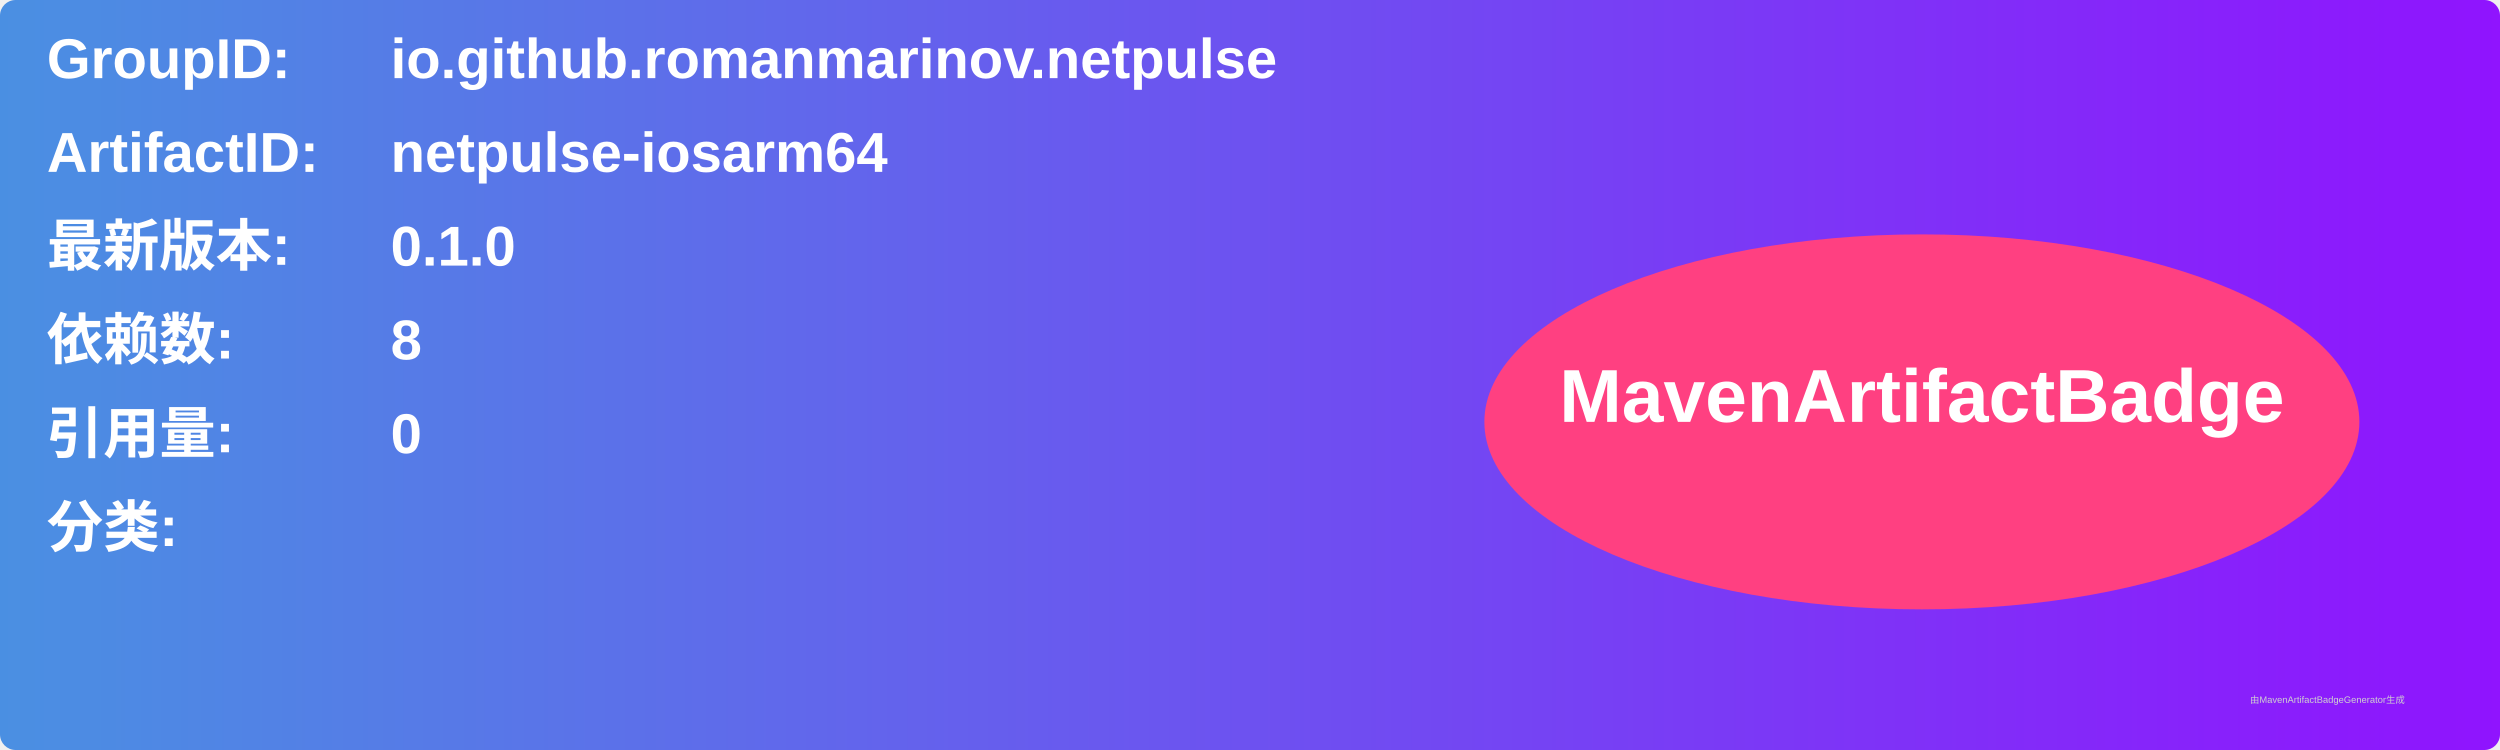
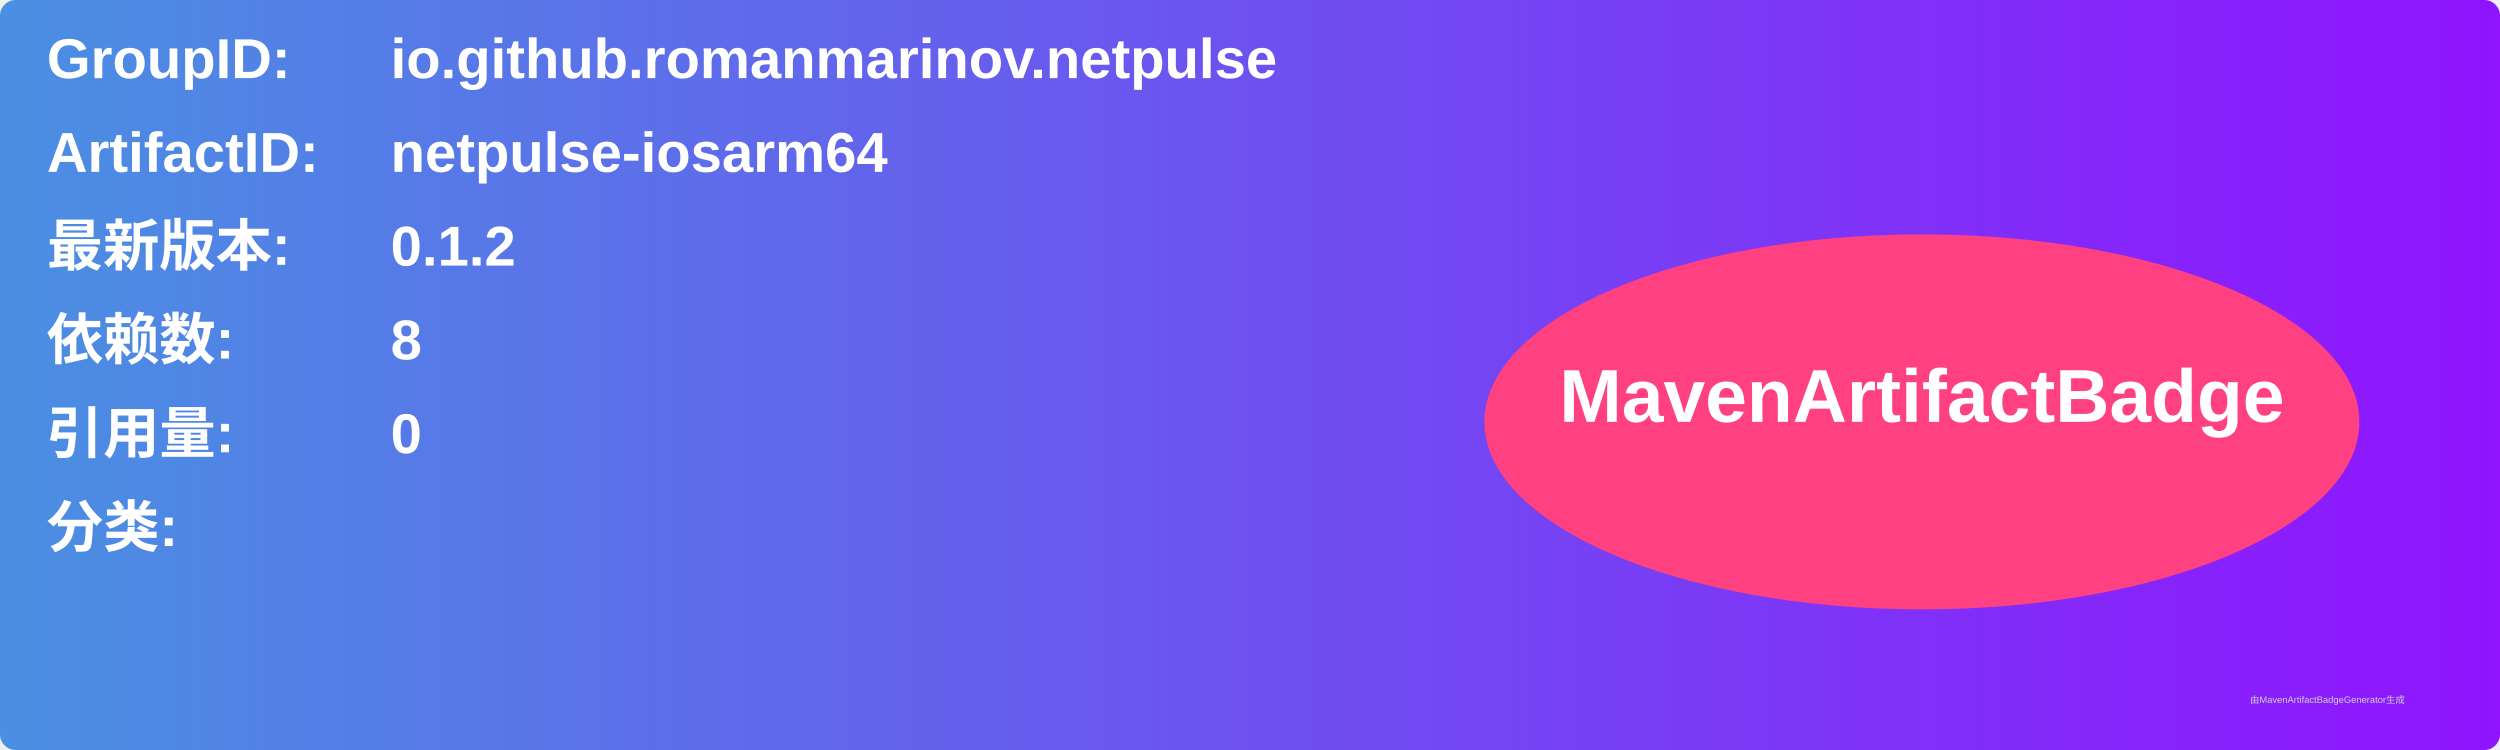
<svg xmlns="http://www.w3.org/2000/svg" width="800" height="240" viewBox="0 0 800 240">
  <linearGradient id="grad" x1="0%" y1="0%" x2="100%" y2="0%">
    <stop offset="0%" stop-color="#4a90e2" />
    <stop offset="100%" stop-color="#9013fe" />
  </linearGradient>
  <rect width="100%" height="100%" rx="5" ry="5" fill="url(#grad)" />
  <g transform="translate(15, 15)">
    <text x="0" y="10" font-family="Arial" font-size="18" fill="white" font-weight="bold" width="260">GroupID:</text>
    <text x="110" y="10" font-family="Arial" font-size="18" fill="white" font-weight="bold" width="460">io.github.romanmarinov.netpulse</text>
    <text x="0" y="40" font-family="Arial" font-size="18" fill="white" font-weight="bold" width="260">ArtifactID:</text>
    <text x="110" y="40" font-family="Arial" font-size="18" fill="white" font-weight="bold" width="460">netpulse-iosarm64</text>
    <text x="0" y="70" font-family="Arial" font-size="18" fill="white" font-weight="bold">最新版本:</text>
    <text x="110" y="70" font-family="Arial" font-size="18" fill="white" font-weight="bold">
-       <tspan font-weight="bold">0.1.0</tspan>
+       <tspan font-weight="bold">0.1.2</tspan>
    </text>
    <text x="0" y="100" font-family="Arial" font-size="18" fill="white" font-weight="bold">依赖数: </text>
    <text x="110" y="100" font-family="Arial" font-size="18" fill="white">
      <tspan font-weight="bold">8</tspan>
    </text>
    <text x="0" y="130" font-family="Arial" font-size="18" fill="white" font-weight="bold">引用量: </text>
    <text x="110" y="130" font-family="Arial" font-size="18" fill="white">
      <tspan font-weight="bold">0</tspan>
    </text>
    <text x="0" y="160" font-family="Arial" font-size="18" fill="white" font-weight="bold">分类:</text>
    <text x="10" y="190" font-family="Arial" font-size="10" fill="white">
      <tspan font-weight="bold" />
    </text>
    <ellipse cx="600" cy="120" rx="140" ry="60" fill="#ff4081" />
    <text x="600" y="120" text-anchor="middle" font-family="Arial" font-size="24" fill="white" font-weight="bold">MavenArtifactBadge</text>
  </g>
  <text x="720" y="225" font-family="Arial" font-size="3" fill="#d0d0d0">由MavenArtifactBadgeGenerator生成</text>
</svg>
